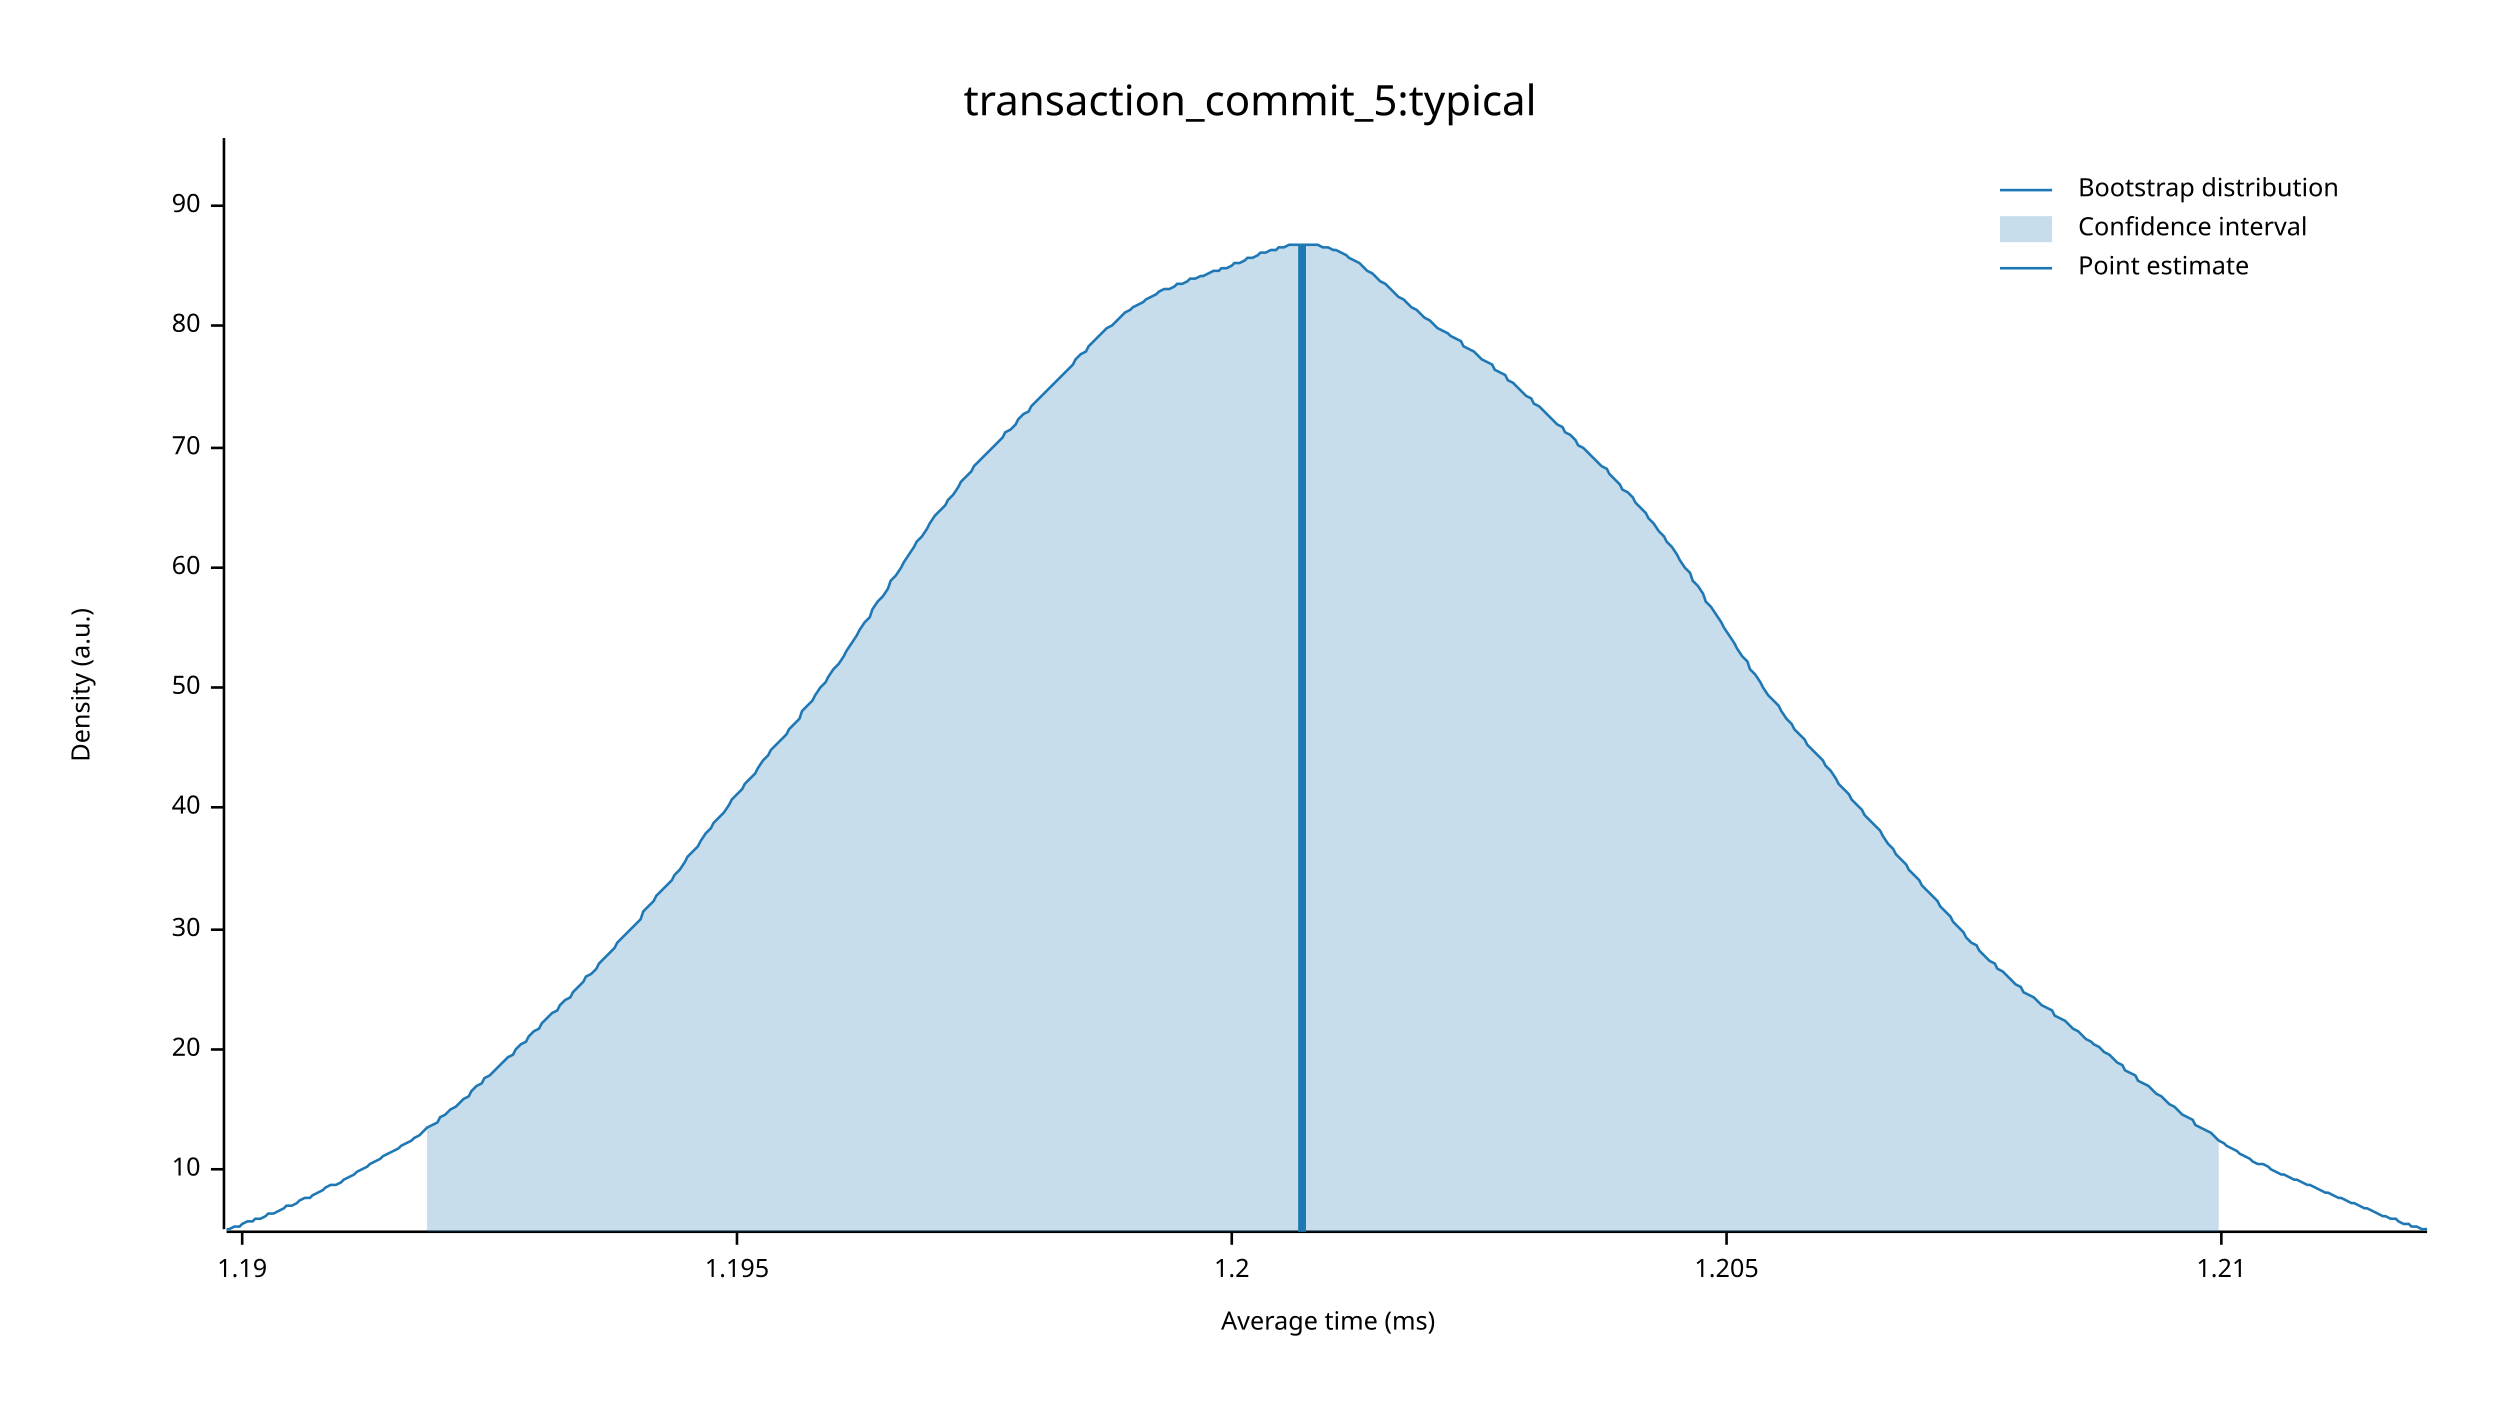
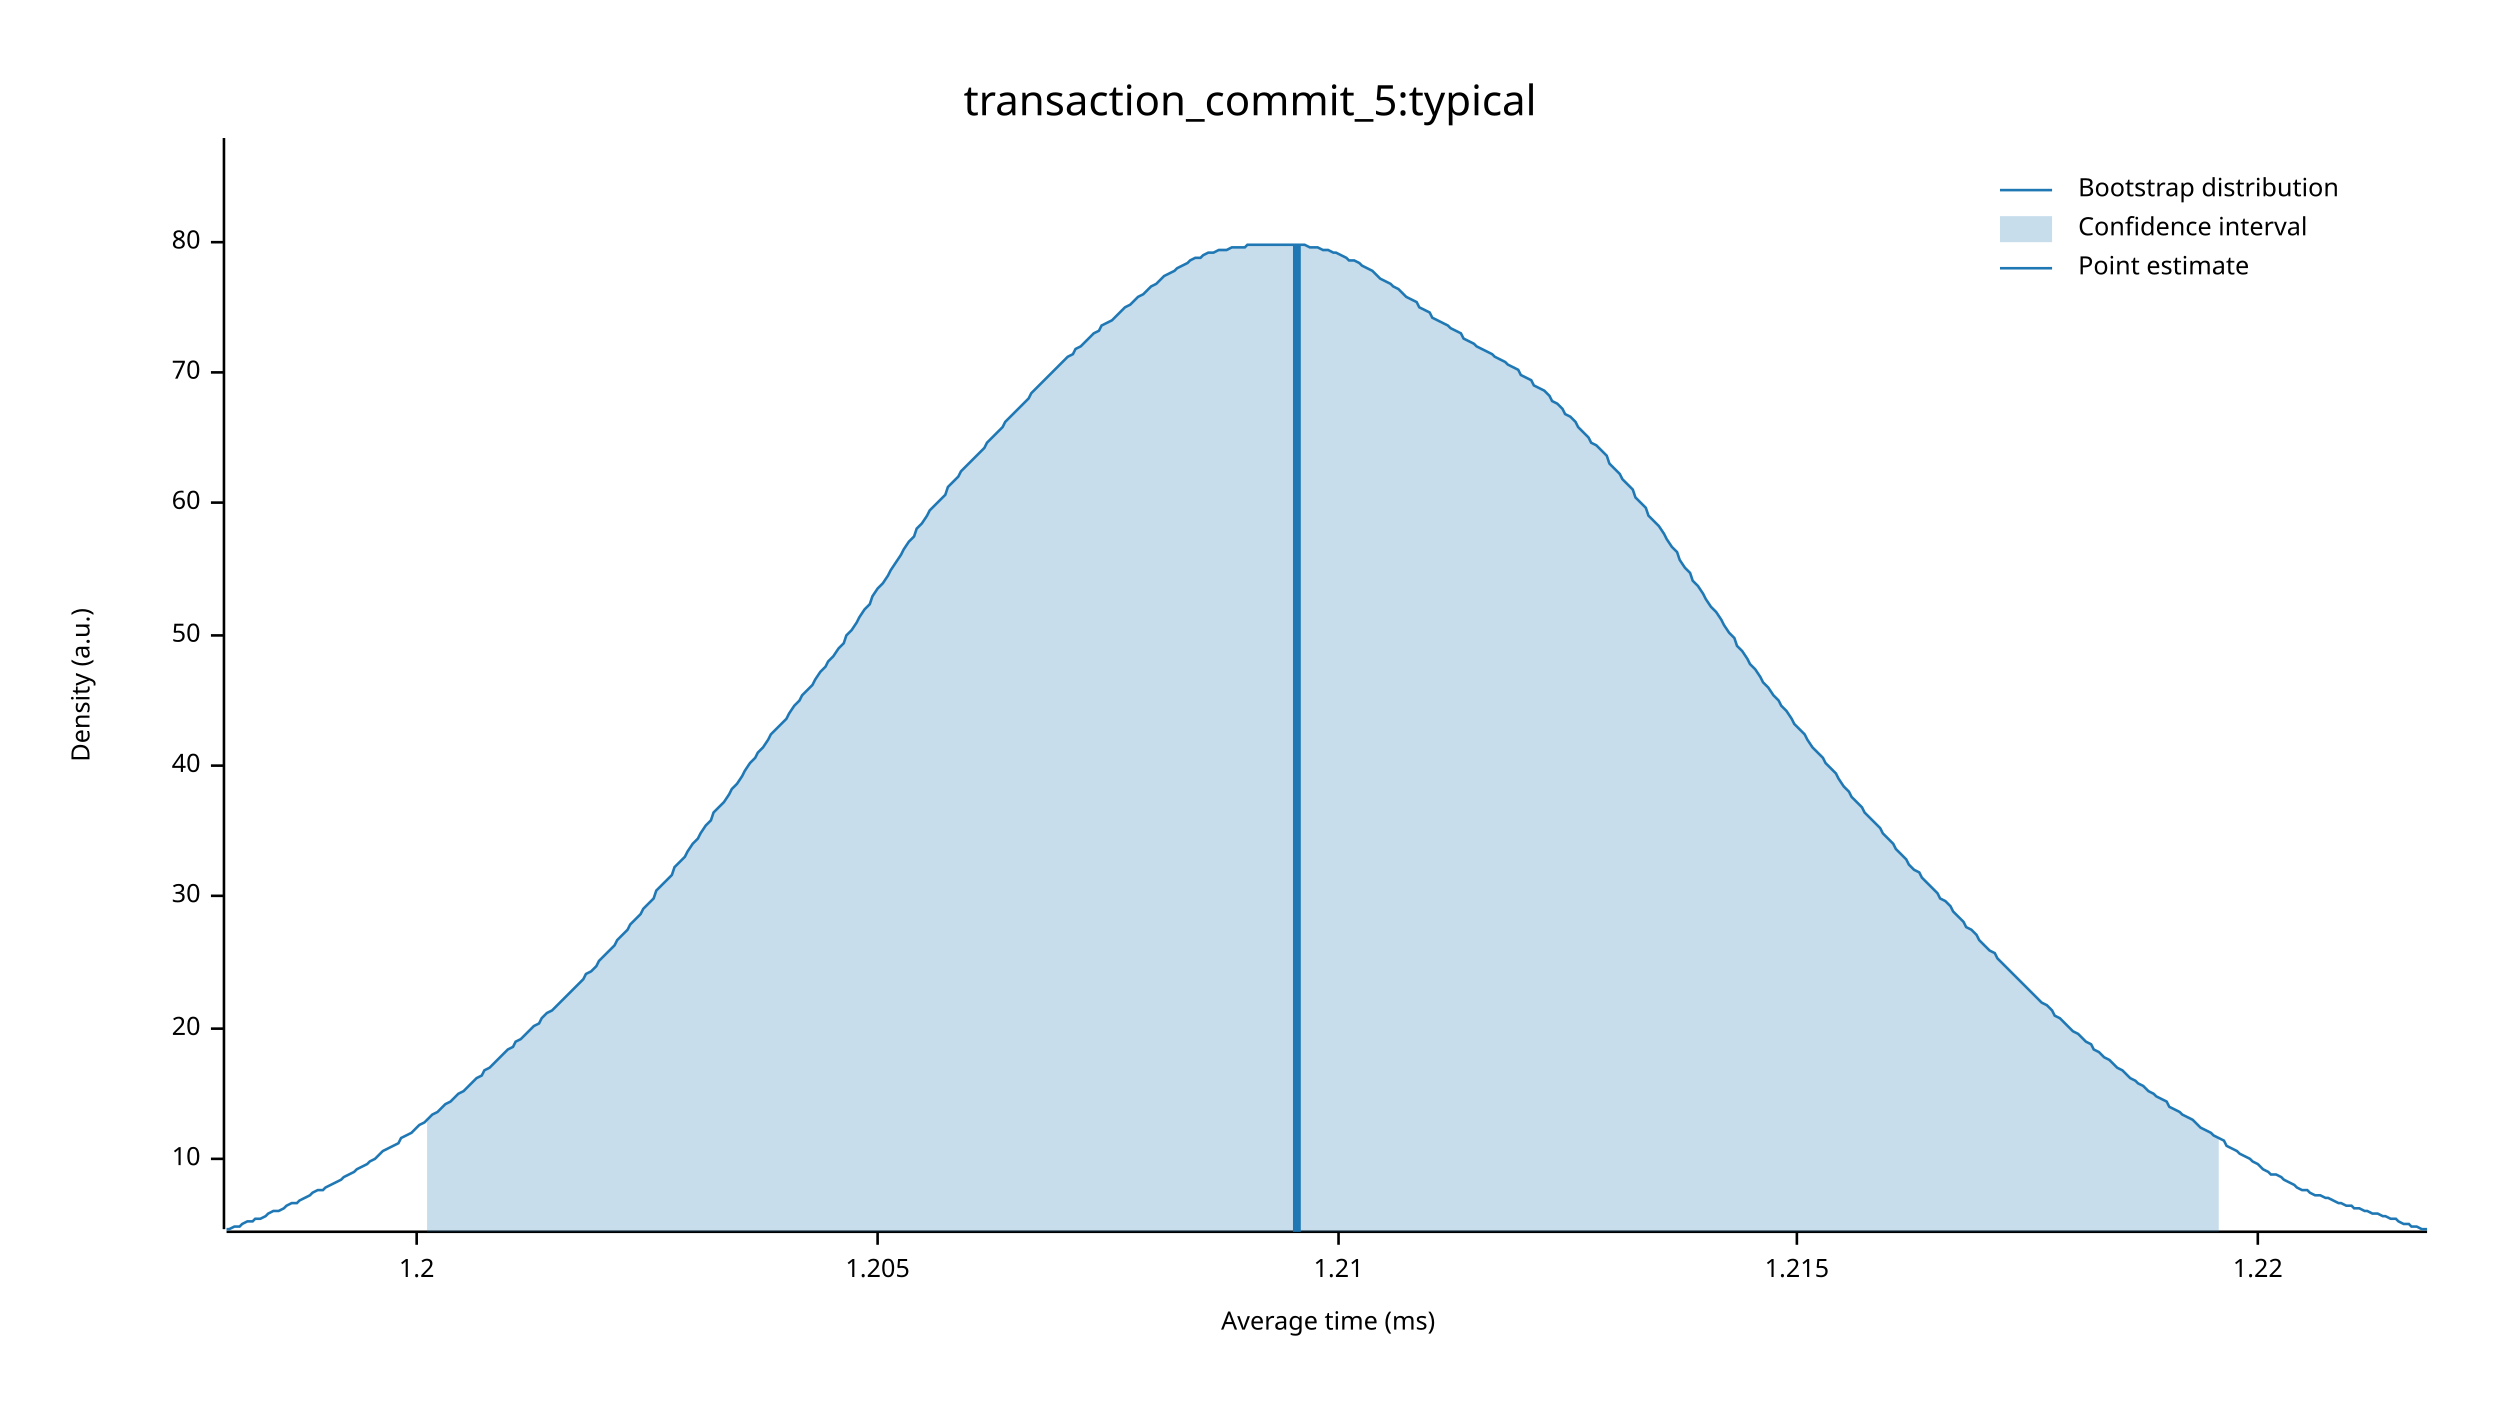
<svg xmlns="http://www.w3.org/2000/svg" width="960" height="540" viewBox="0 0 960 540">
  <text x="480" y="32" dy="0.76em" text-anchor="middle" font-family="sans-serif" font-size="16.129" opacity="1" fill="#000000">
transaction_commit_5:typical
</text>
  <text x="27" y="263" dy="0.76em" text-anchor="middle" font-family="sans-serif" font-size="9.677" opacity="1" fill="#000000" transform="rotate(270, 27, 263)">
Density (a.u.)
</text>
  <text x="510" y="513" dy="-0.5ex" text-anchor="middle" font-family="sans-serif" font-size="9.677" opacity="1" fill="#000000">
Average time (ms)
</text>
  <polyline fill="none" opacity="1" stroke="#000000" stroke-width="1" points="86,53 86,472 " />
-   <text x="77" y="449" dy="0.5ex" text-anchor="end" font-family="sans-serif" font-size="9.677" opacity="1" fill="#000000">
+   <text x="77" y="445" dy="0.5ex" text-anchor="end" font-family="sans-serif" font-size="9.677" opacity="1" fill="#000000">
10
</text>
-   <polyline fill="none" opacity="1" stroke="#000000" stroke-width="1" points="81,449 86,449 " />
-   <text x="77" y="403" dy="0.5ex" text-anchor="end" font-family="sans-serif" font-size="9.677" opacity="1" fill="#000000">
+   <polyline fill="none" opacity="1" stroke="#000000" stroke-width="1" points="81,445 86,445 " />
+   <text x="77" y="395" dy="0.5ex" text-anchor="end" font-family="sans-serif" font-size="9.677" opacity="1" fill="#000000">
20
</text>
-   <polyline fill="none" opacity="1" stroke="#000000" stroke-width="1" points="81,403 86,403 " />
-   <text x="77" y="357" dy="0.5ex" text-anchor="end" font-family="sans-serif" font-size="9.677" opacity="1" fill="#000000">
+   <polyline fill="none" opacity="1" stroke="#000000" stroke-width="1" points="81,395 86,395 " />
+   <text x="77" y="344" dy="0.5ex" text-anchor="end" font-family="sans-serif" font-size="9.677" opacity="1" fill="#000000">
30
</text>
-   <polyline fill="none" opacity="1" stroke="#000000" stroke-width="1" points="81,357 86,357 " />
-   <text x="77" y="310" dy="0.5ex" text-anchor="end" font-family="sans-serif" font-size="9.677" opacity="1" fill="#000000">
+   <polyline fill="none" opacity="1" stroke="#000000" stroke-width="1" points="81,344 86,344 " />
+   <text x="77" y="294" dy="0.5ex" text-anchor="end" font-family="sans-serif" font-size="9.677" opacity="1" fill="#000000">
40
</text>
-   <polyline fill="none" opacity="1" stroke="#000000" stroke-width="1" points="81,310 86,310 " />
-   <text x="77" y="264" dy="0.5ex" text-anchor="end" font-family="sans-serif" font-size="9.677" opacity="1" fill="#000000">
+   <polyline fill="none" opacity="1" stroke="#000000" stroke-width="1" points="81,294 86,294 " />
+   <text x="77" y="244" dy="0.5ex" text-anchor="end" font-family="sans-serif" font-size="9.677" opacity="1" fill="#000000">
50
</text>
-   <polyline fill="none" opacity="1" stroke="#000000" stroke-width="1" points="81,264 86,264 " />
-   <text x="77" y="218" dy="0.5ex" text-anchor="end" font-family="sans-serif" font-size="9.677" opacity="1" fill="#000000">
+   <polyline fill="none" opacity="1" stroke="#000000" stroke-width="1" points="81,244 86,244 " />
+   <text x="77" y="193" dy="0.5ex" text-anchor="end" font-family="sans-serif" font-size="9.677" opacity="1" fill="#000000">
60
</text>
-   <polyline fill="none" opacity="1" stroke="#000000" stroke-width="1" points="81,218 86,218 " />
-   <text x="77" y="172" dy="0.5ex" text-anchor="end" font-family="sans-serif" font-size="9.677" opacity="1" fill="#000000">
+   <polyline fill="none" opacity="1" stroke="#000000" stroke-width="1" points="81,193 86,193 " />
+   <text x="77" y="143" dy="0.5ex" text-anchor="end" font-family="sans-serif" font-size="9.677" opacity="1" fill="#000000">
70
</text>
-   <polyline fill="none" opacity="1" stroke="#000000" stroke-width="1" points="81,172 86,172 " />
-   <text x="77" y="125" dy="0.5ex" text-anchor="end" font-family="sans-serif" font-size="9.677" opacity="1" fill="#000000">
+   <polyline fill="none" opacity="1" stroke="#000000" stroke-width="1" points="81,143 86,143 " />
+   <text x="77" y="93" dy="0.5ex" text-anchor="end" font-family="sans-serif" font-size="9.677" opacity="1" fill="#000000">
80
</text>
-   <polyline fill="none" opacity="1" stroke="#000000" stroke-width="1" points="81,125 86,125 " />
-   <text x="77" y="79" dy="0.5ex" text-anchor="end" font-family="sans-serif" font-size="9.677" opacity="1" fill="#000000">
- 90
- </text>
-   <polyline fill="none" opacity="1" stroke="#000000" stroke-width="1" points="81,79 86,79 " />
+   <polyline fill="none" opacity="1" stroke="#000000" stroke-width="1" points="81,93 86,93 " />
  <polyline fill="none" opacity="1" stroke="#000000" stroke-width="1" points="87,473 932,473 " />
-   <text x="93" y="483" dy="0.76em" text-anchor="middle" font-family="sans-serif" font-size="9.677" opacity="1" fill="#000000">
- 1.19
- </text>
-   <polyline fill="none" opacity="1" stroke="#000000" stroke-width="1" points="93,473 93,478 " />
-   <text x="283" y="483" dy="0.76em" text-anchor="middle" font-family="sans-serif" font-size="9.677" opacity="1" fill="#000000">
- 1.195
- </text>
-   <polyline fill="none" opacity="1" stroke="#000000" stroke-width="1" points="283,473 283,478 " />
-   <text x="473" y="483" dy="0.76em" text-anchor="middle" font-family="sans-serif" font-size="9.677" opacity="1" fill="#000000">
+   <text x="160" y="483" dy="0.76em" text-anchor="middle" font-family="sans-serif" font-size="9.677" opacity="1" fill="#000000">
1.2
</text>
-   <polyline fill="none" opacity="1" stroke="#000000" stroke-width="1" points="473,473 473,478 " />
-   <text x="663" y="483" dy="0.76em" text-anchor="middle" font-family="sans-serif" font-size="9.677" opacity="1" fill="#000000">
+   <polyline fill="none" opacity="1" stroke="#000000" stroke-width="1" points="160,473 160,478 " />
+   <text x="337" y="483" dy="0.76em" text-anchor="middle" font-family="sans-serif" font-size="9.677" opacity="1" fill="#000000">
1.205
</text>
-   <polyline fill="none" opacity="1" stroke="#000000" stroke-width="1" points="663,473 663,478 " />
-   <text x="853" y="483" dy="0.76em" text-anchor="middle" font-family="sans-serif" font-size="9.677" opacity="1" fill="#000000">
+   <polyline fill="none" opacity="1" stroke="#000000" stroke-width="1" points="337,473 337,478 " />
+   <text x="514" y="483" dy="0.76em" text-anchor="middle" font-family="sans-serif" font-size="9.677" opacity="1" fill="#000000">
1.21
</text>
-   <polyline fill="none" opacity="1" stroke="#000000" stroke-width="1" points="853,473 853,478 " />
-   <polyline fill="none" opacity="1" stroke="#1F78B4" stroke-width="1" points="87,472 88,472 90,471 92,471 93,470 95,469 97,469 98,468 100,468 102,467 103,466 105,466 107,465 109,464 110,463 112,463 114,462 115,461 117,460 119,460 120,459 122,458 124,457 125,456 127,455 129,455 131,454 132,453 134,452 136,451 137,450 139,449 141,448 142,447 144,446 146,445 147,444 149,443 151,442 153,441 154,440 156,439 158,438 159,437 161,436 163,434 164,433 166,432 168,431 169,429 171,428 173,426 175,425 176,424 178,422 180,421 181,419 183,417 185,416 186,414 188,413 190,411 191,410 193,408 195,406 197,405 198,403 200,401 202,400 203,398 205,396 207,395 208,393 210,391 212,389 214,388 215,386 217,384 219,383 220,381 222,379 224,377 225,375 227,374 229,372 230,370 232,368 234,366 236,364 237,362 239,360 241,358 242,357 244,355 246,353 247,350 249,348 251,346 252,344 254,342 256,340 258,338 259,336 261,334 263,331 264,329 266,327 268,325 269,323 271,320 273,318 274,316 276,314 278,312 280,309 281,307 283,305 285,303 286,301 288,299 290,297 291,295 293,292 295,290 296,288 298,286 300,284 302,282 303,280 305,278 307,276 308,273 310,271 312,269 313,267 315,264 317,262 318,260 320,257 322,255 324,252 325,250 327,247 329,244 330,242 332,239 334,237 335,234 337,231 339,229 341,226 342,223 344,221 346,218 347,216 349,213 351,210 352,208 354,206 356,203 357,201 359,198 361,196 363,194 364,192 366,190 368,187 369,185 371,183 373,181 374,179 376,177 378,175 379,174 381,172 383,170 385,168 386,166 388,165 390,163 391,161 393,159 395,158 396,156 398,154 400,152 401,151 403,149 405,147 407,145 408,144 410,142 412,140 413,138 415,136 417,135 418,133 420,131 422,129 423,128 425,126 427,125 429,123 430,122 432,120 434,119 435,118 437,117 439,116 440,115 442,114 444,113 445,112 447,111 449,111 451,110 452,109 454,109 456,108 457,107 459,107 461,106 462,106 464,105 466,104 468,104 469,103 471,103 473,102 474,101 476,101 478,100 479,99 481,99 483,98 484,97 486,97 488,96 490,96 491,95 493,95 495,94 496,94 498,94 500,94 501,94 503,94 505,94 506,94 508,95 510,95 512,96 513,96 515,97 517,98 518,99 520,100 522,101 523,102 525,104 527,105 528,106 530,108 532,109 534,111 535,112 537,114 539,115 540,116 542,118 544,119 545,120 547,122 549,123 550,124 552,126 554,127 556,128 557,129 559,130 561,131 562,133 564,134 566,135 567,136 569,138 571,139 573,140 574,142 576,143 578,144 579,146 581,147 583,149 584,150 586,152 588,153 589,155 591,156 593,158 595,160 596,161 598,163 600,164 601,166 603,167 605,169 606,171 608,172 610,174 611,175 613,177 615,179 617,180 618,182 620,184 622,186 623,188 625,189 627,191 628,193 630,195 632,197 633,199 635,201 637,204 639,206 640,208 642,210 644,213 645,215 647,218 649,220 650,223 652,225 654,228 655,231 657,233 659,236 661,239 662,241 664,244 666,247 667,249 669,252 671,254 672,257 674,259 676,262 677,264 679,267 681,269 683,271 684,273 686,276 688,278 689,280 691,282 693,284 694,286 696,288 698,290 700,292 701,294 703,296 705,299 706,301 708,303 710,305 711,307 713,309 715,311 716,313 718,315 720,317 722,319 723,321 725,324 727,326 728,328 730,330 732,332 733,334 735,336 737,338 738,340 740,342 742,344 744,346 745,348 747,350 749,352 750,354 752,356 754,358 755,360 757,362 759,363 760,365 762,367 764,369 766,370 767,372 769,373 771,375 772,376 774,378 776,379 777,381 779,382 781,383 782,384 784,386 786,387 788,388 789,390 791,391 793,392 794,393 796,395 798,396 799,397 801,399 803,400 804,401 806,402 808,404 810,405 811,406 813,408 815,409 816,411 818,412 820,413 821,415 823,416 825,417 827,419 828,420 830,421 832,423 833,424 835,425 837,427 838,428 840,429 842,430 843,432 845,433 847,434 849,435 850,436 852,438 854,439 855,440 857,441 859,442 860,443 862,444 864,445 865,446 867,447 869,447 871,448 872,449 874,450 876,451 877,451 879,452 881,453 882,453 884,454 886,455 887,455 889,456 891,457 893,458 894,458 896,459 898,460 899,460 901,461 903,462 904,462 906,463 908,464 909,464 911,465 913,466 915,467 916,467 918,468 920,468 921,469 923,470 925,470 926,471 928,471 930,472 932,472 " />
-   <polygon opacity="0.25" fill="#1F78B4" points="164,433 166,432 168,431 169,429 171,428 173,426 175,425 176,424 178,422 180,421 181,419 183,417 185,416 186,414 188,413 190,411 191,410 193,408 195,406 197,405 198,403 200,401 202,400 203,398 205,396 207,395 208,393 210,391 212,389 214,388 215,386 217,384 219,383 220,381 222,379 224,377 225,375 227,374 229,372 230,370 232,368 234,366 236,364 237,362 239,360 241,358 242,357 244,355 246,353 247,350 249,348 251,346 252,344 254,342 256,340 258,338 259,336 261,334 263,331 264,329 266,327 268,325 269,323 271,320 273,318 274,316 276,314 278,312 280,309 281,307 283,305 285,303 286,301 288,299 290,297 291,295 293,292 295,290 296,288 298,286 300,284 302,282 303,280 305,278 307,276 308,273 310,271 312,269 313,267 315,264 317,262 318,260 320,257 322,255 324,252 325,250 327,247 329,244 330,242 332,239 334,237 335,234 337,231 339,229 341,226 342,223 344,221 346,218 347,216 349,213 351,210 352,208 354,206 356,203 357,201 359,198 361,196 363,194 364,192 366,190 368,187 369,185 371,183 373,181 374,179 376,177 378,175 379,174 381,172 383,170 385,168 386,166 388,165 390,163 391,161 393,159 395,158 396,156 398,154 400,152 401,151 403,149 405,147 407,145 408,144 410,142 412,140 413,138 415,136 417,135 418,133 420,131 422,129 423,128 425,126 427,125 429,123 430,122 432,120 434,119 435,118 437,117 439,116 440,115 442,114 444,113 445,112 447,111 449,111 451,110 452,109 454,109 456,108 457,107 459,107 461,106 462,106 464,105 466,104 468,104 469,103 471,103 473,102 474,101 476,101 478,100 479,99 481,99 483,98 484,97 486,97 488,96 490,96 491,95 493,95 495,94 496,94 498,94 500,94 501,94 503,94 505,94 506,94 508,95 510,95 512,96 513,96 515,97 517,98 518,99 520,100 522,101 523,102 525,104 527,105 528,106 530,108 532,109 534,111 535,112 537,114 539,115 540,116 542,118 544,119 545,120 547,122 549,123 550,124 552,126 554,127 556,128 557,129 559,130 561,131 562,133 564,134 566,135 567,136 569,138 571,139 573,140 574,142 576,143 578,144 579,146 581,147 583,149 584,150 586,152 588,153 589,155 591,156 593,158 595,160 596,161 598,163 600,164 601,166 603,167 605,169 606,171 608,172 610,174 611,175 613,177 615,179 617,180 618,182 620,184 622,186 623,188 625,189 627,191 628,193 630,195 632,197 633,199 635,201 637,204 639,206 640,208 642,210 644,213 645,215 647,218 649,220 650,223 652,225 654,228 655,231 657,233 659,236 661,239 662,241 664,244 666,247 667,249 669,252 671,254 672,257 674,259 676,262 677,264 679,267 681,269 683,271 684,273 686,276 688,278 689,280 691,282 693,284 694,286 696,288 698,290 700,292 701,294 703,296 705,299 706,301 708,303 710,305 711,307 713,309 715,311 716,313 718,315 720,317 722,319 723,321 725,324 727,326 728,328 730,330 732,332 733,334 735,336 737,338 738,340 740,342 742,344 744,346 745,348 747,350 749,352 750,354 752,356 754,358 755,360 757,362 759,363 760,365 762,367 764,369 766,370 767,372 769,373 771,375 772,376 774,378 776,379 777,381 779,382 781,383 782,384 784,386 786,387 788,388 789,390 791,391 793,392 794,393 796,395 798,396 799,397 801,399 803,400 804,401 806,402 808,404 810,405 811,406 813,408 815,409 816,411 818,412 820,413 821,415 823,416 825,417 827,419 828,420 830,421 832,423 833,424 835,425 837,427 838,428 840,429 842,430 843,432 845,433 847,434 849,435 850,436 852,438 852,473 164,473 " />
-   <polyline fill="none" opacity="1" stroke="#1F78B4" stroke-width="3" points="500,473 500,94 " />
+   <polyline fill="none" opacity="1" stroke="#000000" stroke-width="1" points="514,473 514,478 " />
+   <text x="690" y="483" dy="0.76em" text-anchor="middle" font-family="sans-serif" font-size="9.677" opacity="1" fill="#000000">
+ 1.215
+ </text>
+   <polyline fill="none" opacity="1" stroke="#000000" stroke-width="1" points="690,473 690,478 " />
+   <text x="867" y="483" dy="0.76em" text-anchor="middle" font-family="sans-serif" font-size="9.677" opacity="1" fill="#000000">
+ 1.22
+ </text>
+   <polyline fill="none" opacity="1" stroke="#000000" stroke-width="1" points="867,473 867,478 " />
+   <polyline fill="none" opacity="1" stroke="#1F78B4" stroke-width="1" points="87,472 88,472 90,471 92,471 93,470 95,469 97,469 98,468 100,468 102,467 103,466 105,465 107,465 109,464 110,463 112,462 114,462 115,461 117,460 119,459 120,458 122,457 124,457 125,456 127,455 129,454 131,453 132,452 134,451 136,450 137,449 139,448 141,447 142,446 144,445 146,443 147,442 149,441 151,440 153,439 154,437 156,436 158,435 159,434 161,432 163,431 164,430 166,428 168,427 169,426 171,424 173,423 175,421 176,420 178,419 180,417 181,416 183,414 185,413 186,411 188,410 190,408 191,407 193,405 195,403 197,402 198,400 200,399 202,397 203,396 205,394 207,393 208,391 210,389 212,388 214,386 215,385 217,383 219,381 220,380 222,378 224,376 225,374 227,373 229,371 230,369 232,367 234,365 236,363 237,361 239,359 241,357 242,355 244,353 246,351 247,349 249,347 251,345 252,342 254,340 256,338 258,336 259,333 261,331 263,329 264,327 266,324 268,322 269,320 271,317 273,315 274,312 276,310 278,308 280,305 281,303 283,301 285,298 286,296 288,293 290,291 291,289 293,287 295,284 296,282 298,280 300,278 302,276 303,274 305,271 307,269 308,267 310,265 312,263 313,261 315,258 317,256 318,254 320,252 322,249 324,247 325,244 327,242 329,239 330,237 332,234 334,232 335,229 337,226 339,224 341,221 342,219 344,216 346,213 347,211 349,208 351,206 352,203 354,201 356,198 357,196 359,194 361,192 363,190 364,187 366,185 368,183 369,181 371,179 373,177 374,176 376,174 378,172 379,170 381,168 383,166 385,164 386,162 388,160 390,158 391,157 393,155 395,153 396,151 398,149 400,147 401,146 403,144 405,142 407,140 408,139 410,137 412,136 413,134 415,133 417,131 418,130 420,128 422,127 423,125 425,124 427,123 429,121 430,120 432,118 434,117 435,116 437,114 439,113 440,112 442,110 444,109 445,108 447,106 449,105 451,104 452,103 454,102 456,101 457,100 459,99 461,99 462,98 464,97 466,97 468,96 469,96 471,96 473,95 474,95 476,95 478,95 479,94 481,94 483,94 484,94 486,94 488,94 490,94 491,94 493,94 495,94 496,94 498,94 500,94 501,94 503,95 505,95 506,95 508,96 510,96 512,97 513,97 515,98 517,99 518,100 520,100 522,101 523,102 525,103 527,104 528,105 530,107 532,108 534,109 535,110 537,111 539,113 540,114 542,115 544,116 545,118 547,119 549,120 550,122 552,123 554,124 556,125 557,126 559,127 561,128 562,130 564,131 566,132 567,133 569,134 571,135 573,136 574,137 576,138 578,139 579,140 581,141 583,142 584,144 586,145 588,146 589,148 591,149 593,150 595,152 596,154 598,155 600,157 601,159 603,160 605,162 606,164 608,166 610,168 611,170 613,171 615,173 617,175 618,178 620,180 622,182 623,184 625,186 627,188 628,191 630,193 632,195 633,198 635,200 637,202 639,205 640,207 642,210 644,212 645,215 647,218 649,220 650,223 652,225 654,228 655,230 657,233 659,235 661,238 662,240 664,243 666,245 667,248 669,250 671,253 672,255 674,257 676,260 677,262 679,264 681,267 683,269 684,271 686,273 688,276 689,278 691,280 693,282 694,284 696,287 698,289 700,291 701,293 703,295 705,297 706,299 708,302 710,304 711,306 713,308 715,310 716,312 718,314 720,316 722,318 723,320 725,322 727,324 728,326 730,328 732,330 733,332 735,334 737,335 738,337 740,339 742,341 744,343 745,345 747,346 749,348 750,350 752,352 754,354 755,356 757,357 759,359 760,361 762,363 764,365 766,366 767,368 769,370 771,372 772,373 774,375 776,377 777,378 779,380 781,382 782,383 784,385 786,386 788,388 789,390 791,391 793,393 794,394 796,396 798,397 799,398 801,400 803,401 804,403 806,404 808,406 810,407 811,408 813,410 815,411 816,412 818,414 820,415 821,416 823,417 825,419 827,420 828,421 830,422 832,423 833,425 835,426 837,427 838,428 840,429 842,430 843,431 845,433 847,434 849,435 850,436 852,437 854,438 855,440 857,441 859,442 860,443 862,444 864,445 865,446 867,447 869,449 871,450 872,451 874,451 876,452 877,453 879,454 881,455 882,456 884,457 886,457 887,458 889,459 891,459 893,460 894,460 896,461 898,462 899,462 901,463 903,463 904,464 906,464 908,465 909,465 911,466 913,466 915,467 916,467 918,468 920,468 921,469 923,470 925,470 926,471 928,471 930,472 932,472 " />
+   <polygon opacity="0.25" fill="#1F78B4" points="164,430 166,428 168,427 169,426 171,424 173,423 175,421 176,420 178,419 180,417 181,416 183,414 185,413 186,411 188,410 190,408 191,407 193,405 195,403 197,402 198,400 200,399 202,397 203,396 205,394 207,393 208,391 210,389 212,388 214,386 215,385 217,383 219,381 220,380 222,378 224,376 225,374 227,373 229,371 230,369 232,367 234,365 236,363 237,361 239,359 241,357 242,355 244,353 246,351 247,349 249,347 251,345 252,342 254,340 256,338 258,336 259,333 261,331 263,329 264,327 266,324 268,322 269,320 271,317 273,315 274,312 276,310 278,308 280,305 281,303 283,301 285,298 286,296 288,293 290,291 291,289 293,287 295,284 296,282 298,280 300,278 302,276 303,274 305,271 307,269 308,267 310,265 312,263 313,261 315,258 317,256 318,254 320,252 322,249 324,247 325,244 327,242 329,239 330,237 332,234 334,232 335,229 337,226 339,224 341,221 342,219 344,216 346,213 347,211 349,208 351,206 352,203 354,201 356,198 357,196 359,194 361,192 363,190 364,187 366,185 368,183 369,181 371,179 373,177 374,176 376,174 378,172 379,170 381,168 383,166 385,164 386,162 388,160 390,158 391,157 393,155 395,153 396,151 398,149 400,147 401,146 403,144 405,142 407,140 408,139 410,137 412,136 413,134 415,133 417,131 418,130 420,128 422,127 423,125 425,124 427,123 429,121 430,120 432,118 434,117 435,116 437,114 439,113 440,112 442,110 444,109 445,108 447,106 449,105 451,104 452,103 454,102 456,101 457,100 459,99 461,99 462,98 464,97 466,97 468,96 469,96 471,96 473,95 474,95 476,95 478,95 479,94 481,94 483,94 484,94 486,94 488,94 490,94 491,94 493,94 495,94 496,94 498,94 500,94 501,94 503,95 505,95 506,95 508,96 510,96 512,97 513,97 515,98 517,99 518,100 520,100 522,101 523,102 525,103 527,104 528,105 530,107 532,108 534,109 535,110 537,111 539,113 540,114 542,115 544,116 545,118 547,119 549,120 550,122 552,123 554,124 556,125 557,126 559,127 561,128 562,130 564,131 566,132 567,133 569,134 571,135 573,136 574,137 576,138 578,139 579,140 581,141 583,142 584,144 586,145 588,146 589,148 591,149 593,150 595,152 596,154 598,155 600,157 601,159 603,160 605,162 606,164 608,166 610,168 611,170 613,171 615,173 617,175 618,178 620,180 622,182 623,184 625,186 627,188 628,191 630,193 632,195 633,198 635,200 637,202 639,205 640,207 642,210 644,212 645,215 647,218 649,220 650,223 652,225 654,228 655,230 657,233 659,235 661,238 662,240 664,243 666,245 667,248 669,250 671,253 672,255 674,257 676,260 677,262 679,264 681,267 683,269 684,271 686,273 688,276 689,278 691,280 693,282 694,284 696,287 698,289 700,291 701,293 703,295 705,297 706,299 708,302 710,304 711,306 713,308 715,310 716,312 718,314 720,316 722,318 723,320 725,322 727,324 728,326 730,328 732,330 733,332 735,334 737,335 738,337 740,339 742,341 744,343 745,345 747,346 749,348 750,350 752,352 754,354 755,356 757,357 759,359 760,361 762,363 764,365 766,366 767,368 769,370 771,372 772,373 774,375 776,377 777,378 779,380 781,382 782,383 784,385 786,386 788,388 789,390 791,391 793,393 794,394 796,396 798,397 799,398 801,400 803,401 804,403 806,404 808,406 810,407 811,408 813,410 815,411 816,412 818,414 820,415 821,416 823,417 825,419 827,420 828,421 830,422 832,423 833,425 835,426 837,427 838,428 840,429 842,430 843,431 845,433 847,434 849,435 850,436 852,437 852,473 164,473 " />
+   <polyline fill="none" opacity="1" stroke="#1F78B4" stroke-width="3" points="498,473 498,94 " />
  <text x="798" y="68" dy="0.76em" text-anchor="start" font-family="sans-serif" font-size="9.677" opacity="1" fill="#000000">
Bootstrap distribution
</text>
  <text x="798" y="83" dy="0.76em" text-anchor="start" font-family="sans-serif" font-size="9.677" opacity="1" fill="#000000">
Confidence interval
</text>
  <text x="798" y="98" dy="0.76em" text-anchor="start" font-family="sans-serif" font-size="9.677" opacity="1" fill="#000000">
Point estimate
</text>
  <polyline fill="none" opacity="1" stroke="#1F78B4" stroke-width="1" points="768,73 788,73 " />
  <rect x="768" y="83" width="20" height="10" opacity="0.25" fill="#1F78B4" stroke="none" />
  <polyline fill="none" opacity="1" stroke="#1F78B4" stroke-width="1" points="768,103 788,103 " />
</svg>
